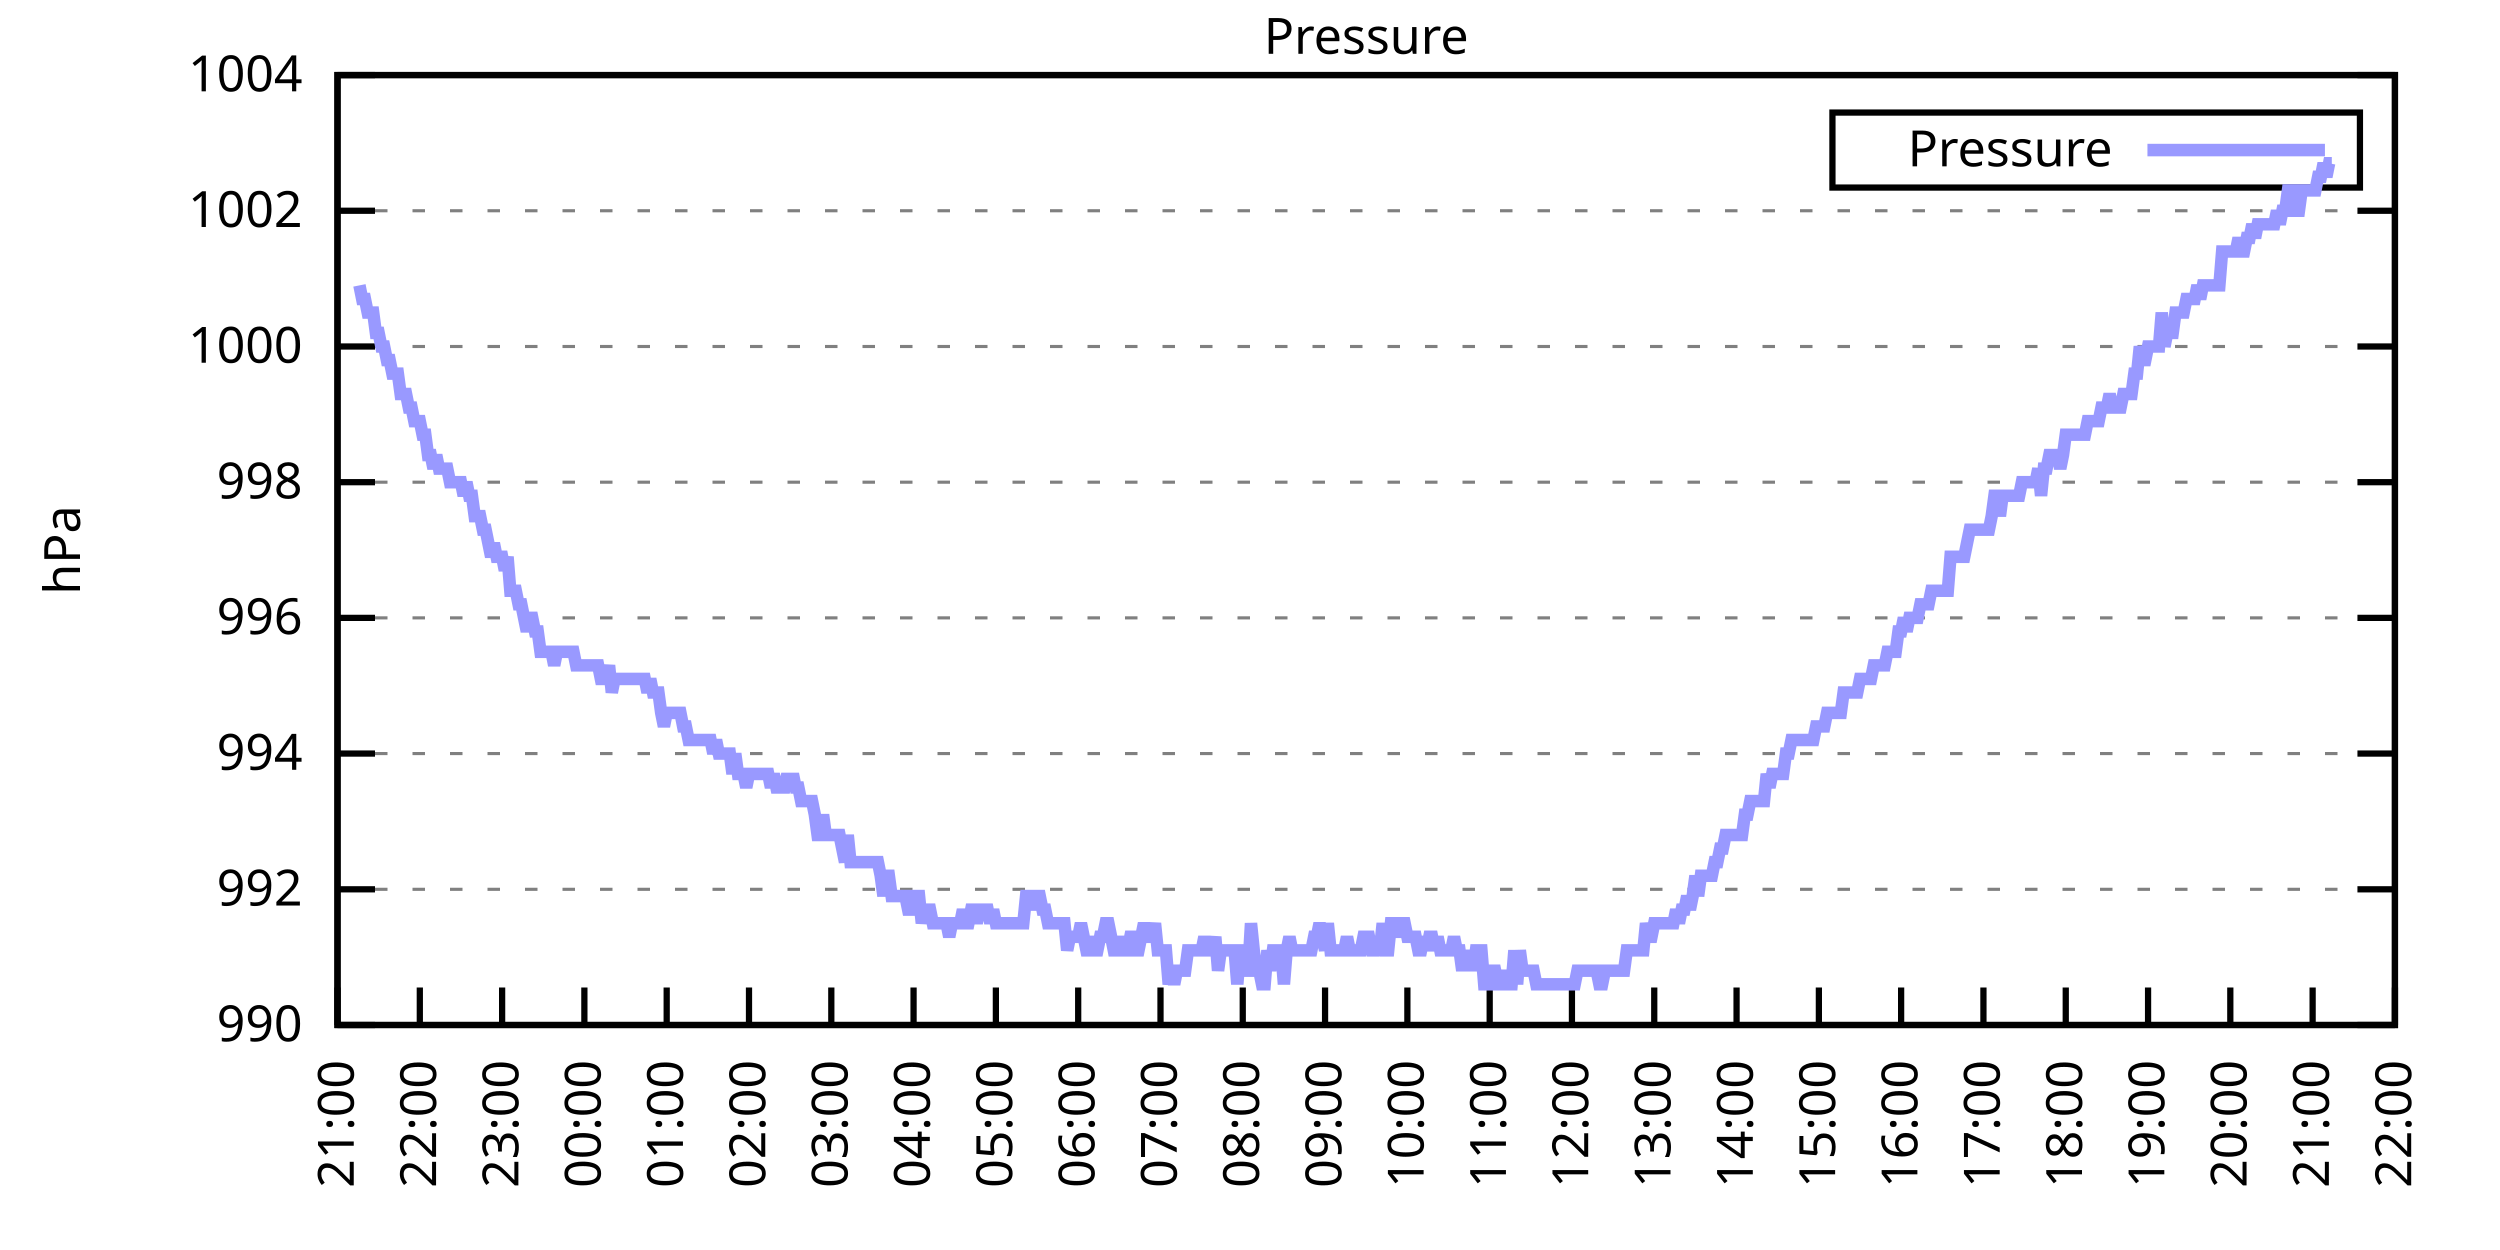
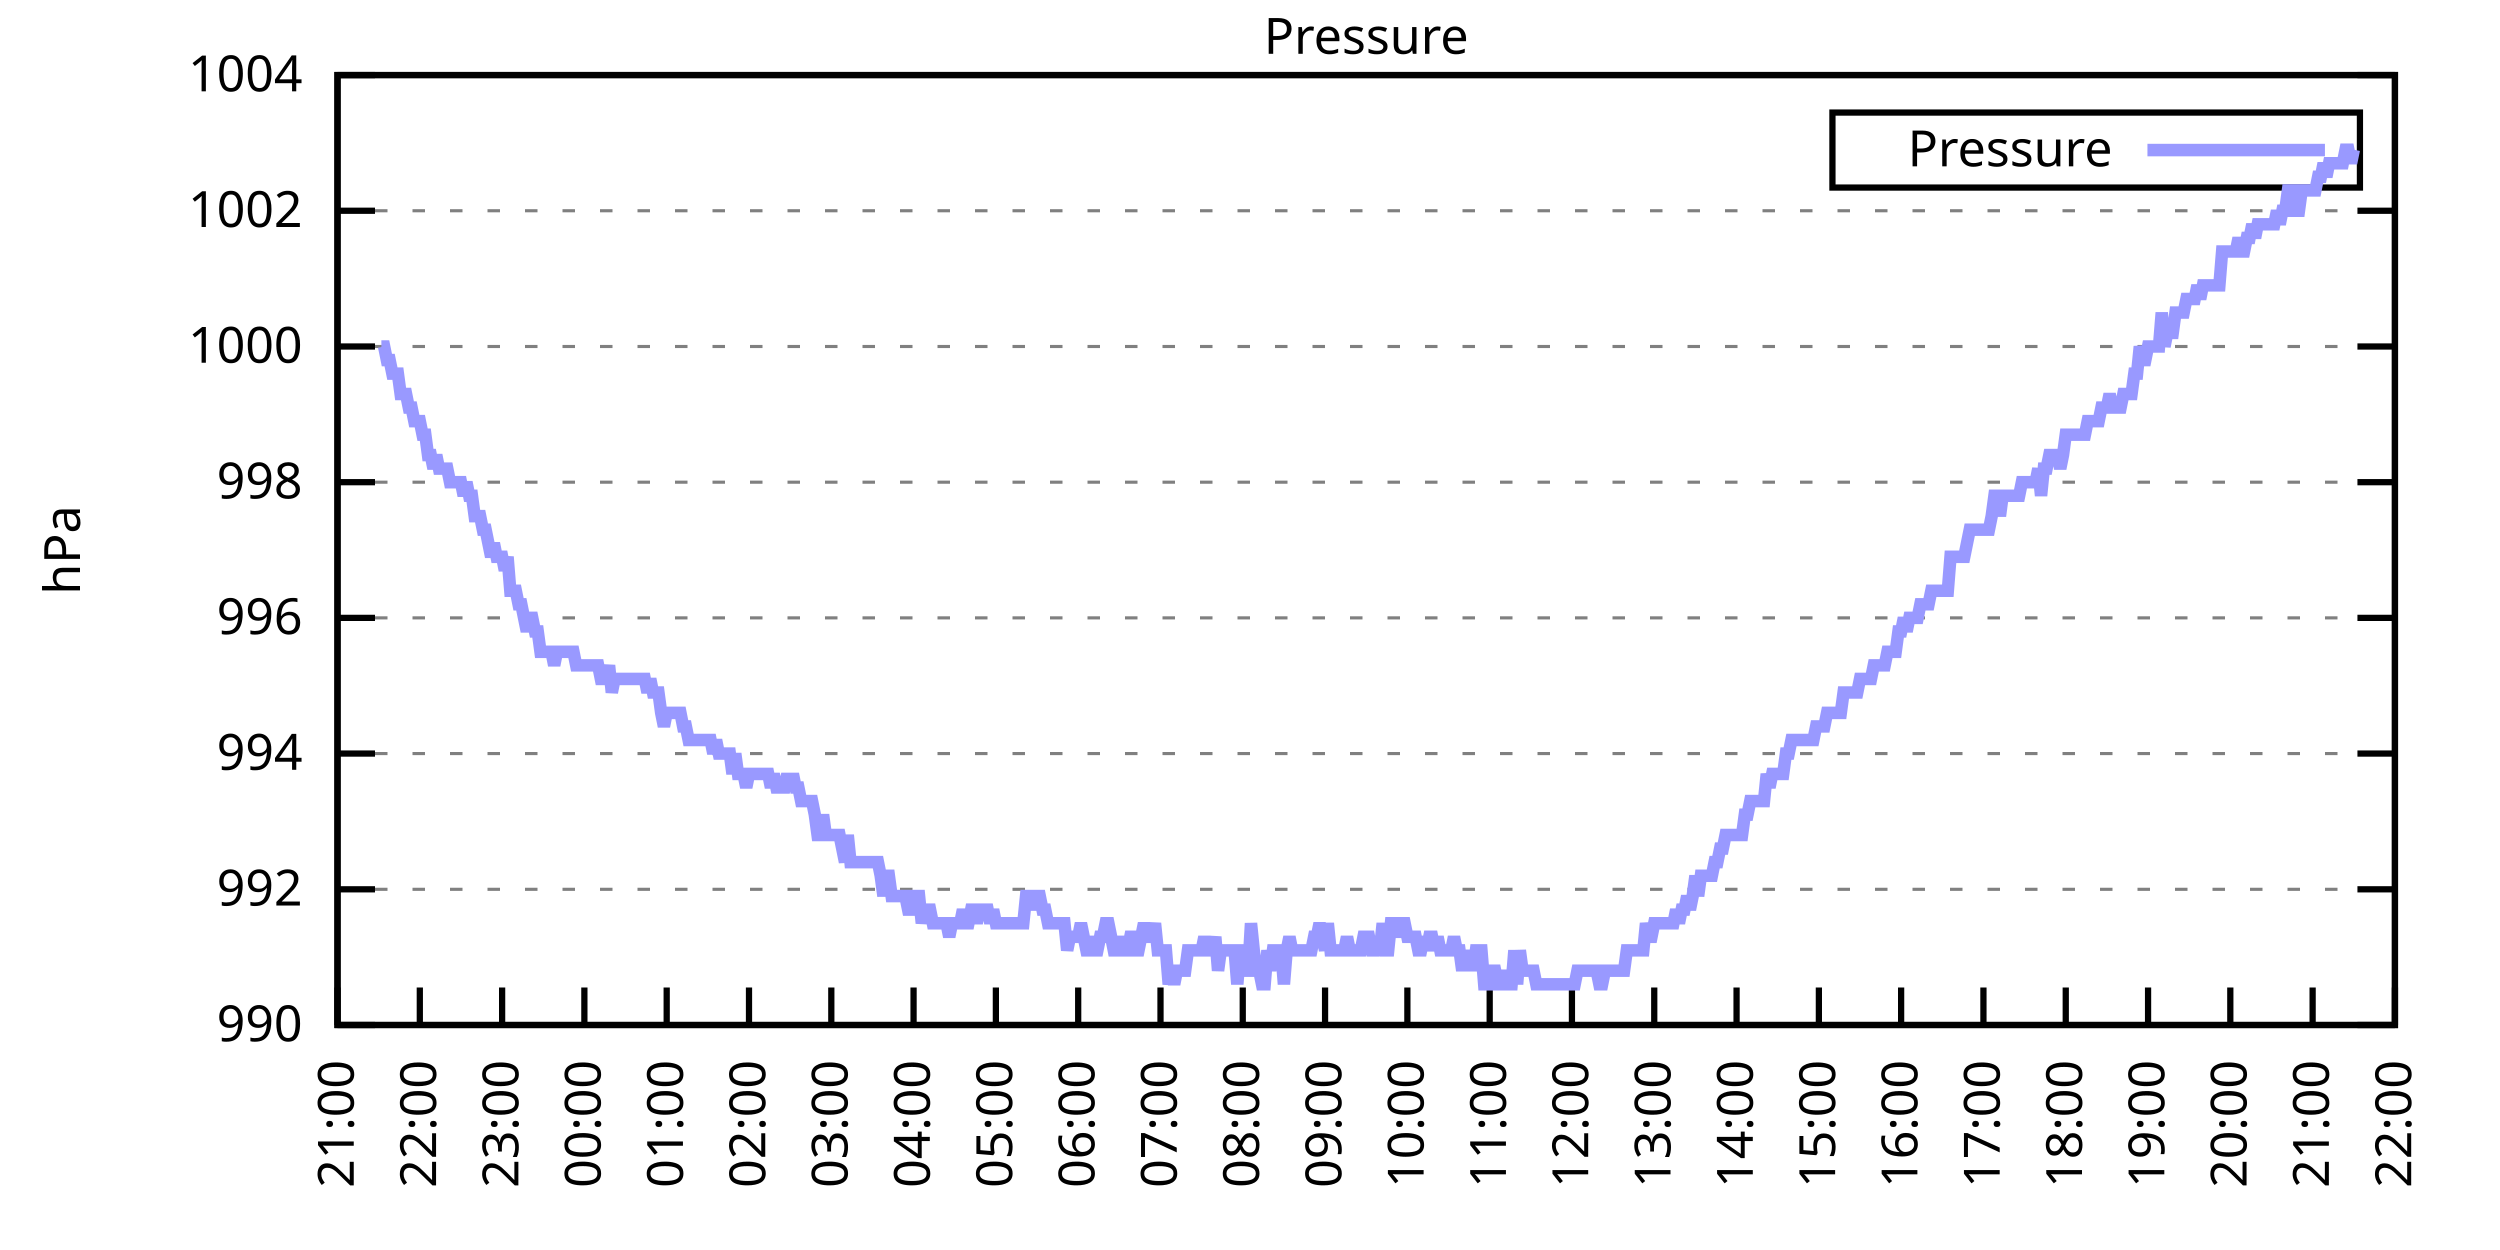
<svg xmlns="http://www.w3.org/2000/svg" xmlns:xlink="http://www.w3.org/1999/xlink" width="400" height="200" viewBox="0 0 400 200">
  <g id="gnuplot_canvas">
    <rect x="0" y="0" width="400" height="200" fill="none" />
    <defs>
      <circle id="gpDot" r="0.5" stroke-width="0.5" stroke="currentColor" />
      <path id="gpPt0" stroke-width="0.333" stroke="currentColor" d="M-1,0 h2 M0,-1 v2" />
      <path id="gpPt1" stroke-width="0.333" stroke="currentColor" d="M-1,-1 L1,1 M1,-1 L-1,1" />
      <path id="gpPt2" stroke-width="0.333" stroke="currentColor" d="M-1,0 L1,0 M0,-1 L0,1 M-1,-1 L1,1 M-1,1 L1,-1" />
      <rect id="gpPt3" stroke-width="0.333" stroke="currentColor" x="-1" y="-1" width="2" height="2" />
      <rect id="gpPt4" stroke-width="0.333" stroke="currentColor" fill="currentColor" x="-1" y="-1" width="2" height="2" />
      <circle id="gpPt5" stroke-width="0.333" stroke="currentColor" cx="0" cy="0" r="1" />
      <use xlink:href="#gpPt5" id="gpPt6" fill="currentColor" stroke="none" />
      <path id="gpPt7" stroke-width="0.333" stroke="currentColor" d="M0,-1.33 L-1.33,0.67 L1.33,0.67 z" />
      <use xlink:href="#gpPt7" id="gpPt8" fill="currentColor" stroke="none" />
      <use xlink:href="#gpPt7" id="gpPt9" stroke="currentColor" transform="rotate(180)" />
      <use xlink:href="#gpPt9" id="gpPt10" fill="currentColor" stroke="none" />
      <use xlink:href="#gpPt3" id="gpPt11" stroke="currentColor" transform="rotate(45)" />
      <use xlink:href="#gpPt11" id="gpPt12" fill="currentColor" stroke="none" />
      <path id="gpPt13" stroke-width="0.333" stroke="currentColor" d="M0,1.330 L1.265,0.411 L0.782,-1.067 L-0.782,-1.076 L-1.265,0.411 z" />
      <use xlink:href="#gpPt13" id="gpPt14" fill="currentColor" stroke="none" />
      <filter id="textbox" filterUnits="objectBoundingBox" x="0" y="0" height="1" width="1">
        <feFlood flood-color="white" flood-opacity="1" result="bgnd" />
        <feComposite in="SourceGraphic" in2="bgnd" operator="atop" />
      </filter>
      <filter id="greybox" filterUnits="objectBoundingBox" x="0" y="0" height="1" width="1">
        <feFlood flood-color="lightgrey" flood-opacity="1" result="grey" />
        <feComposite in="SourceGraphic" in2="grey" operator="atop" />
      </filter>
    </defs>
    <g fill="none" color="white" stroke="currentColor" stroke-width="1.00" stroke-linecap="butt" stroke-linejoin="miter">
</g>
    <g fill="none" color="black" stroke="currentColor" stroke-width="1.00" stroke-linecap="butt" stroke-linejoin="miter">
      <g stroke="none" shape-rendering="crispEdges">
        <polygon fill="rgb(255, 255, 255)" points="54.00,164.00 383.18,164.00 383.18,12.02 54.00,12.02 " />
      </g>
    </g>
    <g fill="none" color="black" stroke="currentColor" stroke-width="1.00" stroke-linecap="butt" stroke-linejoin="miter">
</g>
    <g fill="none" color="black" stroke="black" stroke-width="0.50" stroke-linecap="butt" stroke-linejoin="miter">
</g>
    <g fill="none" color="gray" stroke="currentColor" stroke-width="0.50" stroke-linecap="butt" stroke-linejoin="miter">
      <path stroke="gray" stroke-dasharray="2,4" class="gridline" d="M54.00,164.00 L383.19,164.00  " />
    </g>
    <g fill="none" color="gray" stroke="gray" stroke-width="1.00" stroke-linecap="butt" stroke-linejoin="miter">
</g>
    <g fill="none" color="black" stroke="currentColor" stroke-width="1.00" stroke-linecap="butt" stroke-linejoin="miter">
      <path stroke="black" d="M54.00,164.00 L60.00,164.00 M383.19,164.00 L377.19,164.00  " />
      <g transform="translate(48.40,166.60)" stroke="none" fill="black" font-family="Sans" font-size="8.00" text-anchor="end">
        <text>
          <tspan font-family="Sans"> 990</tspan>
        </text>
      </g>
    </g>
    <g fill="none" color="black" stroke="currentColor" stroke-width="1.00" stroke-linecap="butt" stroke-linejoin="miter">
</g>
    <g fill="none" color="black" stroke="black" stroke-width="0.50" stroke-linecap="butt" stroke-linejoin="miter">
</g>
    <g fill="none" color="gray" stroke="currentColor" stroke-width="0.50" stroke-linecap="butt" stroke-linejoin="miter">
      <path stroke="gray" stroke-dasharray="2,4" class="gridline" d="M54.00,142.29 L383.19,142.29  " />
    </g>
    <g fill="none" color="gray" stroke="gray" stroke-width="1.00" stroke-linecap="butt" stroke-linejoin="miter">
</g>
    <g fill="none" color="black" stroke="currentColor" stroke-width="1.00" stroke-linecap="butt" stroke-linejoin="miter">
      <path stroke="black" d="M54.00,142.29 L60.00,142.29 M383.19,142.29 L377.19,142.29  " />
      <g transform="translate(48.40,144.89)" stroke="none" fill="black" font-family="Sans" font-size="8.00" text-anchor="end">
        <text>
          <tspan font-family="Sans"> 992</tspan>
        </text>
      </g>
    </g>
    <g fill="none" color="black" stroke="currentColor" stroke-width="1.00" stroke-linecap="butt" stroke-linejoin="miter">
</g>
    <g fill="none" color="black" stroke="black" stroke-width="0.50" stroke-linecap="butt" stroke-linejoin="miter">
</g>
    <g fill="none" color="gray" stroke="currentColor" stroke-width="0.50" stroke-linecap="butt" stroke-linejoin="miter">
      <path stroke="gray" stroke-dasharray="2,4" class="gridline" d="M54.00,120.57 L383.19,120.57  " />
    </g>
    <g fill="none" color="gray" stroke="gray" stroke-width="1.00" stroke-linecap="butt" stroke-linejoin="miter">
</g>
    <g fill="none" color="black" stroke="currentColor" stroke-width="1.00" stroke-linecap="butt" stroke-linejoin="miter">
      <path stroke="black" d="M54.00,120.57 L60.00,120.57 M383.19,120.57 L377.19,120.57  " />
      <g transform="translate(48.40,123.17)" stroke="none" fill="black" font-family="Sans" font-size="8.00" text-anchor="end">
        <text>
          <tspan font-family="Sans"> 994</tspan>
        </text>
      </g>
    </g>
    <g fill="none" color="black" stroke="currentColor" stroke-width="1.00" stroke-linecap="butt" stroke-linejoin="miter">
</g>
    <g fill="none" color="black" stroke="black" stroke-width="0.50" stroke-linecap="butt" stroke-linejoin="miter">
</g>
    <g fill="none" color="gray" stroke="currentColor" stroke-width="0.50" stroke-linecap="butt" stroke-linejoin="miter">
      <path stroke="gray" stroke-dasharray="2,4" class="gridline" d="M54.00,98.86 L383.19,98.86  " />
    </g>
    <g fill="none" color="gray" stroke="gray" stroke-width="1.00" stroke-linecap="butt" stroke-linejoin="miter">
</g>
    <g fill="none" color="black" stroke="currentColor" stroke-width="1.00" stroke-linecap="butt" stroke-linejoin="miter">
      <path stroke="black" d="M54.00,98.86 L60.00,98.86 M383.19,98.86 L377.19,98.86  " />
      <g transform="translate(48.40,101.46)" stroke="none" fill="black" font-family="Sans" font-size="8.00" text-anchor="end">
        <text>
          <tspan font-family="Sans"> 996</tspan>
        </text>
      </g>
    </g>
    <g fill="none" color="black" stroke="currentColor" stroke-width="1.00" stroke-linecap="butt" stroke-linejoin="miter">
</g>
    <g fill="none" color="black" stroke="black" stroke-width="0.50" stroke-linecap="butt" stroke-linejoin="miter">
</g>
    <g fill="none" color="gray" stroke="currentColor" stroke-width="0.50" stroke-linecap="butt" stroke-linejoin="miter">
      <path stroke="gray" stroke-dasharray="2,4" class="gridline" d="M54.00,77.15 L383.19,77.15  " />
    </g>
    <g fill="none" color="gray" stroke="gray" stroke-width="1.00" stroke-linecap="butt" stroke-linejoin="miter">
</g>
    <g fill="none" color="black" stroke="currentColor" stroke-width="1.00" stroke-linecap="butt" stroke-linejoin="miter">
      <path stroke="black" d="M54.00,77.15 L60.00,77.15 M383.19,77.15 L377.19,77.15  " />
      <g transform="translate(48.40,79.75)" stroke="none" fill="black" font-family="Sans" font-size="8.00" text-anchor="end">
        <text>
          <tspan font-family="Sans"> 998</tspan>
        </text>
      </g>
    </g>
    <g fill="none" color="black" stroke="currentColor" stroke-width="1.00" stroke-linecap="butt" stroke-linejoin="miter">
</g>
    <g fill="none" color="black" stroke="black" stroke-width="0.50" stroke-linecap="butt" stroke-linejoin="miter">
</g>
    <g fill="none" color="gray" stroke="currentColor" stroke-width="0.50" stroke-linecap="butt" stroke-linejoin="miter">
      <path stroke="gray" stroke-dasharray="2,4" class="gridline" d="M54.00,55.44 L383.19,55.44  " />
    </g>
    <g fill="none" color="gray" stroke="gray" stroke-width="1.00" stroke-linecap="butt" stroke-linejoin="miter">
</g>
    <g fill="none" color="black" stroke="currentColor" stroke-width="1.00" stroke-linecap="butt" stroke-linejoin="miter">
      <path stroke="black" d="M54.00,55.44 L60.00,55.44 M383.19,55.44 L377.19,55.44  " />
      <g transform="translate(48.40,58.04)" stroke="none" fill="black" font-family="Sans" font-size="8.00" text-anchor="end">
        <text>
          <tspan font-family="Sans"> 1000</tspan>
        </text>
      </g>
    </g>
    <g fill="none" color="black" stroke="currentColor" stroke-width="1.00" stroke-linecap="butt" stroke-linejoin="miter">
</g>
    <g fill="none" color="black" stroke="black" stroke-width="0.50" stroke-linecap="butt" stroke-linejoin="miter">
</g>
    <g fill="none" color="gray" stroke="currentColor" stroke-width="0.50" stroke-linecap="butt" stroke-linejoin="miter">
      <path stroke="gray" stroke-dasharray="2,4" class="gridline" d="M54.00,33.72 L383.19,33.72  " />
    </g>
    <g fill="none" color="gray" stroke="gray" stroke-width="1.00" stroke-linecap="butt" stroke-linejoin="miter">
</g>
    <g fill="none" color="black" stroke="currentColor" stroke-width="1.00" stroke-linecap="butt" stroke-linejoin="miter">
      <path stroke="black" d="M54.00,33.72 L60.00,33.72 M383.19,33.72 L377.19,33.72  " />
      <g transform="translate(48.40,36.32)" stroke="none" fill="black" font-family="Sans" font-size="8.00" text-anchor="end">
        <text>
          <tspan font-family="Sans"> 1002</tspan>
        </text>
      </g>
    </g>
    <g fill="none" color="black" stroke="currentColor" stroke-width="1.00" stroke-linecap="butt" stroke-linejoin="miter">
</g>
    <g fill="none" color="black" stroke="black" stroke-width="0.50" stroke-linecap="butt" stroke-linejoin="miter">
</g>
    <g fill="none" color="gray" stroke="currentColor" stroke-width="0.50" stroke-linecap="butt" stroke-linejoin="miter">
      <path stroke="gray" stroke-dasharray="2,4" class="gridline" d="M54.00,12.01 L383.19,12.01  " />
    </g>
    <g fill="none" color="gray" stroke="gray" stroke-width="1.00" stroke-linecap="butt" stroke-linejoin="miter">
</g>
    <g fill="none" color="black" stroke="currentColor" stroke-width="1.00" stroke-linecap="butt" stroke-linejoin="miter">
      <path stroke="black" d="M54.00,12.01 L60.00,12.01 M383.19,12.01 L377.19,12.01  " />
      <g transform="translate(48.40,14.61)" stroke="none" fill="black" font-family="Sans" font-size="8.00" text-anchor="end">
        <text>
          <tspan font-family="Sans"> 1004</tspan>
        </text>
      </g>
    </g>
    <g fill="none" color="black" stroke="currentColor" stroke-width="1.00" stroke-linecap="butt" stroke-linejoin="miter">
      <path stroke="black" d="M54.00,164.00 L54.00,158.00  " />
      <g transform="translate(56.60,169.60) rotate(270.00)" stroke="none" fill="black" font-family="Sans" font-size="8.00" text-anchor="end">
        <text>
          <tspan font-family="Sans">21:00</tspan>
        </text>
      </g>
    </g>
    <g fill="none" color="black" stroke="currentColor" stroke-width="1.00" stroke-linecap="butt" stroke-linejoin="miter">
      <path stroke="black" d="M67.17,164.00 L67.17,158.00  " />
      <g transform="translate(69.77,169.60) rotate(270.00)" stroke="none" fill="black" font-family="Sans" font-size="8.00" text-anchor="end">
        <text>
          <tspan font-family="Sans">22:00</tspan>
        </text>
      </g>
    </g>
    <g fill="none" color="black" stroke="currentColor" stroke-width="1.00" stroke-linecap="butt" stroke-linejoin="miter">
      <path stroke="black" d="M80.34,164.00 L80.34,158.00  " />
      <g transform="translate(82.94,169.60) rotate(270.00)" stroke="none" fill="black" font-family="Sans" font-size="8.00" text-anchor="end">
        <text>
          <tspan font-family="Sans">23:00</tspan>
        </text>
      </g>
    </g>
    <g fill="none" color="black" stroke="currentColor" stroke-width="1.00" stroke-linecap="butt" stroke-linejoin="miter">
      <path stroke="black" d="M93.50,164.00 L93.50,158.00  " />
      <g transform="translate(96.10,169.60) rotate(270.00)" stroke="none" fill="black" font-family="Sans" font-size="8.00" text-anchor="end">
        <text>
          <tspan font-family="Sans">00:00</tspan>
        </text>
      </g>
    </g>
    <g fill="none" color="black" stroke="currentColor" stroke-width="1.00" stroke-linecap="butt" stroke-linejoin="miter">
      <path stroke="black" d="M106.67,164.00 L106.67,158.00  " />
      <g transform="translate(109.27,169.60) rotate(270.00)" stroke="none" fill="black" font-family="Sans" font-size="8.00" text-anchor="end">
        <text>
          <tspan font-family="Sans">01:00</tspan>
        </text>
      </g>
    </g>
    <g fill="none" color="black" stroke="currentColor" stroke-width="1.00" stroke-linecap="butt" stroke-linejoin="miter">
      <path stroke="black" d="M119.84,164.00 L119.84,158.00  " />
      <g transform="translate(122.44,169.60) rotate(270.00)" stroke="none" fill="black" font-family="Sans" font-size="8.00" text-anchor="end">
        <text>
          <tspan font-family="Sans">02:00</tspan>
        </text>
      </g>
    </g>
    <g fill="none" color="black" stroke="currentColor" stroke-width="1.00" stroke-linecap="butt" stroke-linejoin="miter">
      <path stroke="black" d="M133.01,164.00 L133.01,158.00  " />
      <g transform="translate(135.61,169.60) rotate(270.00)" stroke="none" fill="black" font-family="Sans" font-size="8.00" text-anchor="end">
        <text>
          <tspan font-family="Sans">03:00</tspan>
        </text>
      </g>
    </g>
    <g fill="none" color="black" stroke="currentColor" stroke-width="1.00" stroke-linecap="butt" stroke-linejoin="miter">
      <path stroke="black" d="M146.17,164.00 L146.17,158.00  " />
      <g transform="translate(148.77,169.60) rotate(270.00)" stroke="none" fill="black" font-family="Sans" font-size="8.00" text-anchor="end">
        <text>
          <tspan font-family="Sans">04:00</tspan>
        </text>
      </g>
    </g>
    <g fill="none" color="black" stroke="currentColor" stroke-width="1.00" stroke-linecap="butt" stroke-linejoin="miter">
      <path stroke="black" d="M159.34,164.00 L159.34,158.00  " />
      <g transform="translate(161.94,169.60) rotate(270.00)" stroke="none" fill="black" font-family="Sans" font-size="8.00" text-anchor="end">
        <text>
          <tspan font-family="Sans">05:00</tspan>
        </text>
      </g>
    </g>
    <g fill="none" color="black" stroke="currentColor" stroke-width="1.00" stroke-linecap="butt" stroke-linejoin="miter">
      <path stroke="black" d="M172.51,164.00 L172.51,158.00  " />
      <g transform="translate(175.11,169.60) rotate(270.00)" stroke="none" fill="black" font-family="Sans" font-size="8.00" text-anchor="end">
        <text>
          <tspan font-family="Sans">06:00</tspan>
        </text>
      </g>
    </g>
    <g fill="none" color="black" stroke="currentColor" stroke-width="1.00" stroke-linecap="butt" stroke-linejoin="miter">
      <path stroke="black" d="M185.68,164.00 L185.68,158.00  " />
      <g transform="translate(188.28,169.60) rotate(270.00)" stroke="none" fill="black" font-family="Sans" font-size="8.00" text-anchor="end">
        <text>
          <tspan font-family="Sans">07:00</tspan>
        </text>
      </g>
    </g>
    <g fill="none" color="black" stroke="currentColor" stroke-width="1.00" stroke-linecap="butt" stroke-linejoin="miter">
      <path stroke="black" d="M198.84,164.00 L198.84,158.00  " />
      <g transform="translate(201.44,169.60) rotate(270.00)" stroke="none" fill="black" font-family="Sans" font-size="8.00" text-anchor="end">
        <text>
          <tspan font-family="Sans">08:00</tspan>
        </text>
      </g>
    </g>
    <g fill="none" color="black" stroke="currentColor" stroke-width="1.00" stroke-linecap="butt" stroke-linejoin="miter">
      <path stroke="black" d="M212.01,164.00 L212.01,158.00  " />
      <g transform="translate(214.61,169.60) rotate(270.00)" stroke="none" fill="black" font-family="Sans" font-size="8.00" text-anchor="end">
        <text>
          <tspan font-family="Sans">09:00</tspan>
        </text>
      </g>
    </g>
    <g fill="none" color="black" stroke="currentColor" stroke-width="1.00" stroke-linecap="butt" stroke-linejoin="miter">
      <path stroke="black" d="M225.18,164.00 L225.18,158.00  " />
      <g transform="translate(227.78,169.60) rotate(270.00)" stroke="none" fill="black" font-family="Sans" font-size="8.00" text-anchor="end">
        <text>
          <tspan font-family="Sans">10:00</tspan>
        </text>
      </g>
    </g>
    <g fill="none" color="black" stroke="currentColor" stroke-width="1.00" stroke-linecap="butt" stroke-linejoin="miter">
      <path stroke="black" d="M238.35,164.00 L238.35,158.00  " />
      <g transform="translate(240.95,169.60) rotate(270.00)" stroke="none" fill="black" font-family="Sans" font-size="8.00" text-anchor="end">
        <text>
          <tspan font-family="Sans">11:00</tspan>
        </text>
      </g>
    </g>
    <g fill="none" color="black" stroke="currentColor" stroke-width="1.00" stroke-linecap="butt" stroke-linejoin="miter">
      <path stroke="black" d="M251.51,164.00 L251.51,158.00  " />
      <g transform="translate(254.11,169.60) rotate(270.00)" stroke="none" fill="black" font-family="Sans" font-size="8.00" text-anchor="end">
        <text>
          <tspan font-family="Sans">12:00</tspan>
        </text>
      </g>
    </g>
    <g fill="none" color="black" stroke="currentColor" stroke-width="1.00" stroke-linecap="butt" stroke-linejoin="miter">
      <path stroke="black" d="M264.68,164.00 L264.68,158.00  " />
      <g transform="translate(267.28,169.60) rotate(270.00)" stroke="none" fill="black" font-family="Sans" font-size="8.00" text-anchor="end">
        <text>
          <tspan font-family="Sans">13:00</tspan>
        </text>
      </g>
    </g>
    <g fill="none" color="black" stroke="currentColor" stroke-width="1.00" stroke-linecap="butt" stroke-linejoin="miter">
      <path stroke="black" d="M277.85,164.00 L277.85,158.00  " />
      <g transform="translate(280.45,169.60) rotate(270.00)" stroke="none" fill="black" font-family="Sans" font-size="8.00" text-anchor="end">
        <text>
          <tspan font-family="Sans">14:00</tspan>
        </text>
      </g>
    </g>
    <g fill="none" color="black" stroke="currentColor" stroke-width="1.00" stroke-linecap="butt" stroke-linejoin="miter">
      <path stroke="black" d="M291.02,164.00 L291.02,158.00  " />
      <g transform="translate(293.62,169.60) rotate(270.00)" stroke="none" fill="black" font-family="Sans" font-size="8.00" text-anchor="end">
        <text>
          <tspan font-family="Sans">15:00</tspan>
        </text>
      </g>
    </g>
    <g fill="none" color="black" stroke="currentColor" stroke-width="1.00" stroke-linecap="butt" stroke-linejoin="miter">
      <path stroke="black" d="M304.18,164.00 L304.18,158.00  " />
      <g transform="translate(306.78,169.60) rotate(270.00)" stroke="none" fill="black" font-family="Sans" font-size="8.00" text-anchor="end">
        <text>
          <tspan font-family="Sans">16:00</tspan>
        </text>
      </g>
    </g>
    <g fill="none" color="black" stroke="currentColor" stroke-width="1.00" stroke-linecap="butt" stroke-linejoin="miter">
      <path stroke="black" d="M317.35,164.00 L317.35,158.00  " />
      <g transform="translate(319.95,169.60) rotate(270.00)" stroke="none" fill="black" font-family="Sans" font-size="8.00" text-anchor="end">
        <text>
          <tspan font-family="Sans">17:00</tspan>
        </text>
      </g>
    </g>
    <g fill="none" color="black" stroke="currentColor" stroke-width="1.00" stroke-linecap="butt" stroke-linejoin="miter">
      <path stroke="black" d="M330.52,164.00 L330.52,158.00  " />
      <g transform="translate(333.12,169.60) rotate(270.00)" stroke="none" fill="black" font-family="Sans" font-size="8.00" text-anchor="end">
        <text>
          <tspan font-family="Sans">18:00</tspan>
        </text>
      </g>
    </g>
    <g fill="none" color="black" stroke="currentColor" stroke-width="1.00" stroke-linecap="butt" stroke-linejoin="miter">
      <path stroke="black" d="M343.69,164.00 L343.69,158.00  " />
      <g transform="translate(346.29,169.60) rotate(270.00)" stroke="none" fill="black" font-family="Sans" font-size="8.00" text-anchor="end">
        <text>
          <tspan font-family="Sans">19:00</tspan>
        </text>
      </g>
    </g>
    <g fill="none" color="black" stroke="currentColor" stroke-width="1.00" stroke-linecap="butt" stroke-linejoin="miter">
      <path stroke="black" d="M356.85,164.00 L356.85,158.00  " />
      <g transform="translate(359.45,169.60) rotate(270.00)" stroke="none" fill="black" font-family="Sans" font-size="8.00" text-anchor="end">
        <text>
          <tspan font-family="Sans">20:00</tspan>
        </text>
      </g>
    </g>
    <g fill="none" color="black" stroke="currentColor" stroke-width="1.00" stroke-linecap="butt" stroke-linejoin="miter">
      <path stroke="black" d="M370.02,164.00 L370.02,158.00  " />
      <g transform="translate(372.62,169.60) rotate(270.00)" stroke="none" fill="black" font-family="Sans" font-size="8.00" text-anchor="end">
        <text>
          <tspan font-family="Sans">21:00</tspan>
        </text>
      </g>
    </g>
    <g fill="none" color="black" stroke="currentColor" stroke-width="1.00" stroke-linecap="butt" stroke-linejoin="miter">
      <path stroke="black" d="M383.19,164.00 L383.19,158.00  " />
      <g transform="translate(385.79,169.60) rotate(270.00)" stroke="none" fill="black" font-family="Sans" font-size="8.00" text-anchor="end">
        <text>
          <tspan font-family="Sans">22:00</tspan>
        </text>
      </g>
    </g>
    <g fill="none" color="black" stroke="currentColor" stroke-width="1.00" stroke-linecap="butt" stroke-linejoin="miter">
</g>
    <g fill="none" color="black" stroke="currentColor" stroke-width="1.00" stroke-linecap="butt" stroke-linejoin="miter">
      <path stroke="black" d="M54.00,12.01 L54.00,164.00 L383.19,164.00 L383.19,12.01 L54.00,12.01 Z  " />
    </g>
    <g fill="none" color="black" stroke="currentColor" stroke-width="1.00" stroke-linecap="butt" stroke-linejoin="miter">
</g>
    <g fill="none" color="black" stroke="currentColor" stroke-width="1.00" stroke-linecap="butt" stroke-linejoin="miter">
      <path stroke="black" d="M293.19,30.01 L293.19,18.01 L377.59,18.01 L377.59,30.01 L293.19,30.01 Z  " />
    </g>
    <g id="Pressure_plot_1">
      <g fill="none" color="white" stroke="black" stroke-width="2.00" stroke-linecap="butt" stroke-linejoin="miter">
</g>
      <g fill="none" color="black" stroke="currentColor" stroke-width="2.00" stroke-linecap="butt" stroke-linejoin="miter">
        <g transform="translate(337.99,26.61)" stroke="none" fill="black" font-family="Sans" font-size="8.00" text-anchor="end">
          <text>
            <tspan font-family="Sans">Pressure</tspan>
          </text>
        </g>
      </g>
      <g fill="none" color="black" stroke="currentColor" stroke-width="2.00" stroke-linecap="butt" stroke-linejoin="miter">
-         <path stroke="rgb(153, 153, 255)" d="M343.59,24.01 L371.99,24.01 M57.51,45.66 L57.95,47.84 L58.39,47.84 L58.83,50.01 L59.27,50.01 L59.71,50.01   L60.14,53.26 L60.58,53.26 L61.02,55.44 L61.46,55.44 L61.90,57.61 L62.34,57.61 L62.78,59.78 L63.22,59.78   L63.66,59.78 L64.10,63.04 L64.53,63.04 L64.97,63.04 L65.41,65.21 L65.85,65.21 L66.29,67.38 L66.73,67.38   L67.17,67.38 L67.61,69.55 L68.05,69.55 L68.48,72.81 L68.92,72.81 L69.36,74.98 L69.80,72.81 L70.24,74.98   L70.68,74.98 L71.12,74.98 L71.56,74.98 L72.00,77.15 L72.43,77.15 L72.87,77.15 L73.31,77.15 L73.75,77.15   L74.19,79.32 L74.63,77.15 L75.07,79.32 L75.51,79.32 L75.95,82.58 L76.38,82.58 L76.82,82.58 L77.26,84.75   L77.70,84.75 L78.14,86.92 L78.58,89.09 L79.02,86.92 L79.46,89.09 L79.90,89.09 L80.34,89.09 L80.77,91.26   L81.21,89.09 L81.65,94.52 L82.09,94.52 L82.53,94.52 L82.97,96.69 L83.41,96.69 L83.85,98.86 L84.29,101.03   L84.72,98.86 L85.16,98.86 L85.60,101.03 L86.04,101.03 L86.48,104.29 L86.92,104.29 L87.36,104.29 L87.80,104.29   L88.24,104.29 L88.67,106.46 L89.11,104.29 L89.55,104.29 L89.99,104.29 L90.43,104.29 L90.87,104.29 L91.31,104.29   L91.75,104.29 L92.19,106.46 L92.62,106.46 L93.06,106.46 L93.50,106.46 L93.94,106.46 L94.38,106.46 L94.82,106.46   L95.26,106.46 L95.70,106.46 L96.14,108.63 L96.58,108.63 L97.01,108.63 L97.45,106.46 L97.89,110.80 L98.33,108.63   L98.77,108.63 L99.21,108.63 L99.65,108.63 L100.09,108.63 L100.53,108.63 L100.96,108.63 L101.40,108.63 L101.84,108.63   L102.28,108.63 L102.72,108.63 L103.16,108.63 L103.60,110.80 L104.04,108.63 L104.48,110.80 L104.91,110.80 L105.35,110.80   L105.79,114.06 L106.23,116.23 L106.67,114.06 L107.11,114.06 L107.55,114.06 L107.99,114.06 L108.43,114.06 L108.87,114.06   L109.30,116.23 L109.74,116.23 L110.18,118.40 L110.62,118.40 L111.06,118.40 L111.50,118.40 L111.94,118.40 L112.38,118.40   L112.82,118.40 L113.25,118.40 L113.69,118.40 L114.13,120.57 L114.57,118.40 L115.01,120.57 L115.45,120.57 L115.89,120.57   L116.33,120.57 L116.77,120.57 L117.20,123.83 L117.64,120.57 L118.08,123.83 L118.52,123.83 L118.96,123.83 L119.40,126.00   L119.84,123.83 L120.28,123.83 L120.72,123.83 L121.15,123.83 L121.59,123.83 L122.03,123.83 L122.47,123.83 L122.91,123.83   L123.35,126.00 L123.79,123.83 L124.23,126.00 L124.67,126.00 L125.11,126.00 L125.54,126.00 L125.98,123.83 L126.42,126.00   L126.86,123.83 L127.30,126.00 L127.74,126.00 L128.18,128.17 L128.62,128.17 L129.06,128.17 L129.49,128.17 L129.93,128.17   L130.37,130.35 L130.81,133.60 L131.25,133.60 L131.69,130.35 L132.13,133.60 L132.57,133.60 L133.01,133.60 L133.44,133.60   L133.88,133.60 L134.32,133.60 L134.76,135.77 L135.20,137.94 L135.64,133.60 L136.08,137.94 L136.52,137.94 L136.96,137.94   L137.39,137.94 L137.83,137.94 L138.27,137.94 L138.71,137.94 L139.15,137.94 L139.59,137.94 L140.03,137.94 L140.47,137.94   L140.91,140.12 L141.35,143.37 L141.78,140.12 L142.22,140.12 L142.66,143.37 L143.10,143.37 L143.54,143.37 L143.98,143.37   L144.42,143.37 L144.86,143.37 L145.30,145.54 L145.73,145.54 L146.17,143.37 L146.61,143.37 L147.05,143.37 L147.49,147.72   L147.93,145.54 L148.37,145.54 L148.81,145.54 L149.25,147.72 L149.68,147.72 L150.12,147.72 L150.56,147.72 L151.00,147.72   L151.44,147.72 L151.88,149.89 L152.32,147.72 L152.76,147.72 L153.20,147.72 L153.63,147.72 L154.07,145.54 L154.51,147.72   L154.95,147.72 L155.39,145.54 L155.83,145.54 L156.27,147.72 L156.71,145.54 L157.15,145.54 L157.59,145.54 L158.02,145.54   L158.46,147.72 L158.90,145.54 L159.34,147.72 L159.78,147.72 L160.22,147.72 L160.66,147.72 L161.10,147.72 L161.54,147.72   L161.97,147.72 L162.41,147.72 L162.85,147.72 L163.29,147.72 L163.73,147.72 L164.17,143.37 L164.61,143.37 L165.05,145.54   L165.49,143.37 L165.92,143.37 L166.36,143.37 L166.80,145.54 L167.24,145.54 L167.68,147.72 L168.12,147.72 L168.56,147.72   L169.00,147.72 L169.44,147.72 L169.87,147.72 L170.31,147.72 L170.75,152.06 L171.19,149.89 L171.63,149.89 L172.07,149.89   L172.51,149.89 L172.95,147.72 L173.39,149.89 L173.83,152.06 L174.26,152.06 L174.70,149.89 L175.14,152.06 L175.58,152.06   L176.02,149.89 L176.46,149.89 L176.90,147.72 L177.34,147.72 L177.78,149.89 L178.21,152.06 L178.65,152.06 L179.09,149.89   L179.53,152.06 L179.97,152.06 L180.41,152.06 L180.85,149.89 L181.29,149.89 L181.73,152.06 L182.16,152.06 L182.60,149.89   L183.04,147.72 L183.48,149.89 L183.92,149.89 L184.36,149.89 L184.80,147.72 L185.24,152.06 L185.68,152.06 L186.11,152.06   L186.55,152.06 L186.99,157.49 L187.43,155.31 L187.87,157.49 L188.31,155.31 L188.75,155.31 L189.19,155.31 L189.63,155.31   L190.07,152.06 L190.50,152.06 L190.94,152.06 L191.38,152.06 L191.82,152.06 L192.26,152.06 L192.70,149.89 L193.14,152.06   L193.58,152.06 L194.02,152.06 L194.45,149.89 L194.89,155.31 L195.33,152.06 L195.77,152.06 L196.21,152.06 L196.65,152.06   L197.09,152.06 L197.53,152.06 L197.97,157.49 L198.40,152.06 L198.84,152.06 L199.28,155.31 L199.72,155.31 L200.16,147.72   L200.60,152.06 L201.04,155.31 L201.48,155.31 L201.92,157.49 L202.35,157.49 L202.79,152.06 L203.23,155.31 L203.67,152.06   L204.11,152.06 L204.55,152.06 L204.99,152.06 L205.43,157.49 L205.87,152.06 L206.31,149.89 L206.74,152.06 L207.18,152.06   L207.62,152.06 L208.06,152.06 L208.50,152.06 L208.94,152.06 L209.38,152.06 L209.82,152.06 L210.26,149.89 L210.69,149.89   L211.13,147.72 L211.57,149.89 L212.01,152.06 L212.45,147.72 L212.89,152.06 L213.33,152.06 L213.77,152.06 L214.21,152.06   L214.64,152.06 L215.08,152.06 L215.52,149.89 L215.96,152.06 L216.40,152.06 L216.84,152.06 L217.28,152.06 L217.72,152.06   L218.16,149.89 L218.60,149.89 L219.03,149.89 L219.47,152.06 L219.91,152.06 L220.35,149.89 L220.79,152.06 L221.23,147.72   L221.67,152.06 L222.11,152.06 L222.55,147.72 L222.98,147.72 L223.42,149.89 L223.86,147.72 L224.30,147.72 L224.74,147.72   L225.18,149.89 L225.62,149.89 L226.06,149.89 L226.50,149.89 L226.93,152.06 L227.37,152.06 L227.81,149.89 L228.25,152.06   L228.69,149.89 L229.13,149.89 L229.57,152.06 L230.01,149.89 L230.45,152.06 L230.88,152.06 L231.32,152.06 L231.76,152.06   L232.20,152.06 L232.64,149.89 L233.08,152.06 L233.52,152.06 L233.96,155.31 L234.40,152.06 L234.84,155.31 L235.27,152.06   L235.71,155.31 L236.15,152.06 L236.59,152.06 L237.03,152.06 L237.47,157.49 L237.91,157.49 L238.35,157.49 L238.79,155.31   L239.22,155.31 L239.66,157.49 L240.10,157.49 L240.54,155.31 L240.98,157.49 L241.42,157.49 L241.86,157.49 L242.30,152.06   L242.74,157.49 L243.17,152.06 L243.61,155.31 L244.05,155.31 L244.49,155.31 L244.93,155.31 L245.37,155.31 L245.81,157.49   L246.25,157.49 L246.69,157.49 L247.12,157.49 L247.56,157.49 L248.00,157.49 L248.44,157.49 L248.88,157.49 L249.32,157.49   L249.76,157.49 L250.20,157.49 L250.64,157.49 L251.08,157.49 L251.51,157.49 L251.95,157.49 L252.39,155.31 L252.83,155.31   L253.27,155.31 L253.71,155.31 L254.15,155.31 L254.59,155.31 L255.03,155.31 L255.46,155.31 L255.90,157.49 L256.34,157.49   L256.78,155.31 L257.22,155.31 L257.66,155.31 L258.10,155.31 L258.54,155.31 L258.98,155.31 L259.41,155.31 L259.85,155.31   L260.29,152.06 L260.73,152.06 L261.17,152.06 L261.61,152.06 L262.05,152.06 L262.49,152.06 L262.93,152.06 L263.36,147.72   L263.80,149.89 L264.24,149.89 L264.68,147.72 L265.12,147.72 L265.56,147.72 L266.00,147.72 L266.44,147.72 L266.88,147.72   L267.32,147.72 L267.75,147.72 L268.19,145.54 L268.63,147.72 L269.07,145.54 L269.51,145.54 L269.95,143.37 L270.39,145.54   L270.83,143.37 L271.27,140.12 L271.70,143.37 L272.14,140.12 L272.58,140.12 L273.02,140.12 L273.46,140.12 L273.90,140.12   L274.34,137.94 L274.78,137.94 L275.22,135.77 L275.65,135.77 L276.09,133.60 L276.53,133.60 L276.97,133.60 L277.41,133.60   L277.85,133.60 L278.29,133.60 L278.73,133.60 L279.17,130.35 L279.60,130.35 L280.04,128.17 L280.48,128.17 L280.92,128.17   L281.36,128.17 L281.80,128.17 L282.24,128.17 L282.68,123.83 L283.12,126.00 L283.56,123.83 L283.99,123.83 L284.43,123.83   L284.87,123.83 L285.31,123.83 L285.75,120.57 L286.19,120.57 L286.63,118.40 L287.07,118.40 L287.51,118.40 L287.94,118.40   L288.38,118.40 L288.82,118.40 L289.26,118.40 L289.70,118.40 L290.14,118.40 L290.58,116.23 L291.02,116.23 L291.46,116.23   L291.89,116.23 L292.33,114.06 L292.77,114.06 L293.21,114.06 L293.65,114.06 L294.09,114.06 L294.53,114.06 L294.97,110.80   L295.41,110.80 L295.84,110.80 L296.28,110.80 L296.72,110.80 L297.16,110.80 L297.60,108.63 L298.04,108.63 L298.48,108.63   L298.92,108.63 L299.36,108.63 L299.80,106.46 L300.23,106.46 L300.67,106.46 L301.11,106.46 L301.55,106.46 L301.99,104.29   L302.43,104.29 L302.87,104.29 L303.31,104.29 L303.75,101.03 L304.18,101.03 L304.62,98.86 L305.06,101.03 L305.50,98.86   L305.94,98.86 L306.38,98.86 L306.82,98.86 L307.26,96.69 L307.70,96.69 L308.13,96.69 L308.57,96.69 L309.01,94.52   L309.45,94.52 L309.89,94.52 L310.33,94.52 L310.77,94.52 L311.21,94.52 L311.65,94.52 L312.08,89.09 L312.52,89.09   L312.96,89.09 L313.40,89.09 L313.84,89.09 L314.28,89.09 L314.72,86.92 L315.16,84.75 L315.60,84.75 L316.04,84.75   L316.47,84.75 L316.91,84.75 L317.35,84.75 L317.79,84.75 L318.23,84.75 L318.67,82.58 L319.11,79.32 L319.55,79.32   L319.99,82.58 L320.42,79.32 L320.86,79.32 L321.30,79.32 L321.74,79.32 L322.18,79.32 L322.62,79.32 L323.06,79.32   L323.50,77.15 L323.94,77.15 L324.37,77.15 L324.81,77.15 L325.25,77.15 L325.69,77.15 L326.13,74.98 L326.57,79.32   L327.01,74.98 L327.45,74.98 L327.89,72.81 L328.33,72.81 L328.76,72.81 L329.20,72.81 L329.64,74.98 L330.08,72.81   L330.52,69.55 L330.96,69.55 L331.40,69.55 L331.84,69.55 L332.28,69.55 L332.71,69.55 L333.15,69.55 L333.59,69.55   L334.03,67.38 L334.47,67.38 L334.91,67.38 L335.35,67.38 L335.79,67.38 L336.23,65.21 L336.66,65.21 L337.10,65.21   L337.54,63.04 L337.98,65.21 L338.42,65.21 L338.86,65.21 L339.30,65.21 L339.74,63.04 L340.18,63.04 L340.61,63.04   L341.05,63.04 L341.49,59.78 L341.93,59.78 L342.37,55.44 L342.81,57.61 L343.25,57.61 L343.69,55.44 L344.13,55.44   L344.57,55.44 L345.00,55.44 L345.44,55.44 L345.88,50.01 L346.32,55.44 L346.76,53.26 L347.20,53.26 L347.64,53.26   L348.08,50.01 L348.52,50.01 L348.95,50.01 L349.39,50.01 L349.83,47.84 L350.27,47.84 L350.71,47.84 L351.15,47.84   L351.59,45.66 L352.03,47.84 L352.47,45.66 L352.90,45.66 L353.34,45.66 L353.78,45.66 L354.22,45.66 L354.66,45.66   L355.10,45.66 L355.54,40.24 L355.98,40.24 L356.42,40.24 L356.85,40.24 L357.29,40.24 L357.73,40.24 L358.17,38.07   L358.61,40.24 L359.05,40.24 L359.49,38.07 L359.93,38.07 L360.37,35.89 L360.81,38.07 L361.24,35.89 L361.68,35.89   L362.12,35.89 L362.56,35.89 L363.00,35.89 L363.44,35.89 L363.88,35.89 L364.32,33.72 L364.76,35.89 L365.19,33.72   L365.63,33.72 L366.07,30.47 L366.51,30.47 L366.95,30.47 L367.39,33.72 L367.83,33.72 L368.27,30.47 L368.71,30.47   L369.14,30.47 L369.58,30.47 L370.02,30.47 L370.46,30.47 L370.90,28.29 L371.34,28.29 L371.78,26.12 L372.22,28.29   L372.66,26.12 L373.09,26.12  " />
+         <path stroke="rgb(153, 153, 255)" d="M343.59,24.01 L371.99,24.01 M61.02,55.44 L61.46,55.44 L61.90,57.61 L62.34,57.61 L62.78,59.78 L63.22,59.78   L63.66,59.78 L64.10,63.04 L64.53,63.04 L64.97,63.04 L65.41,65.21 L65.85,65.21 L66.29,67.38 L66.73,67.38   L67.17,67.38 L67.61,69.55 L68.05,69.55 L68.48,72.81 L68.92,72.81 L69.36,74.98 L69.80,72.81 L70.24,74.98   L70.68,74.98 L71.12,74.98 L71.56,74.98 L72.00,77.15 L72.43,77.15 L72.87,77.15 L73.31,77.15 L73.75,77.15   L74.19,79.32 L74.63,77.15 L75.07,79.32 L75.51,79.32 L75.95,82.58 L76.38,82.58 L76.82,82.58 L77.26,84.75   L77.70,84.75 L78.14,86.92 L78.58,89.09 L79.02,86.92 L79.46,89.09 L79.90,89.09 L80.34,89.09 L80.77,91.26   L81.21,89.09 L81.65,94.52 L82.09,94.52 L82.53,94.52 L82.97,96.69 L83.41,96.69 L83.85,98.86 L84.29,101.03   L84.72,98.86 L85.16,98.86 L85.60,101.03 L86.04,101.03 L86.48,104.29 L86.92,104.29 L87.36,104.29 L87.80,104.29   L88.24,104.29 L88.67,106.46 L89.11,104.29 L89.55,104.29 L89.99,104.29 L90.43,104.29 L90.87,104.29 L91.31,104.29   L91.75,104.29 L92.19,106.46 L92.62,106.46 L93.06,106.46 L93.50,106.46 L93.94,106.46 L94.38,106.46 L94.82,106.46   L95.26,106.46 L95.70,106.46 L96.14,108.63 L96.58,108.63 L97.01,108.63 L97.45,106.46 L97.89,110.80 L98.33,108.63   L98.77,108.63 L99.21,108.63 L99.65,108.63 L100.09,108.63 L100.53,108.63 L100.96,108.63 L101.40,108.63 L101.84,108.63   L102.28,108.63 L102.72,108.63 L103.16,108.63 L103.60,110.80 L104.04,108.63 L104.48,110.80 L104.91,110.80 L105.35,110.80   L105.79,114.06 L106.23,116.23 L106.67,114.06 L107.11,114.06 L107.55,114.06 L107.99,114.06 L108.43,114.06 L108.87,114.06   L109.30,116.23 L109.74,116.23 L110.18,118.40 L110.62,118.40 L111.06,118.40 L111.50,118.40 L111.94,118.40 L112.38,118.40   L112.82,118.40 L113.25,118.40 L113.69,118.40 L114.13,120.57 L114.57,118.40 L115.01,120.57 L115.45,120.57 L115.89,120.57   L116.33,120.57 L116.77,120.57 L117.20,123.83 L117.64,120.57 L118.08,123.83 L118.52,123.83 L118.96,123.83 L119.40,126.00   L119.84,123.83 L120.28,123.83 L120.72,123.83 L121.15,123.83 L121.59,123.83 L122.03,123.83 L122.47,123.83 L122.91,123.83   L123.35,126.00 L123.79,123.83 L124.23,126.00 L124.67,126.00 L125.11,126.00 L125.54,126.00 L125.98,123.83 L126.42,126.00   L126.86,123.83 L127.30,126.00 L127.74,126.00 L128.18,128.17 L128.62,128.17 L129.06,128.17 L129.49,128.17 L129.93,128.17   L130.37,130.35 L130.81,133.60 L131.25,133.60 L131.69,130.35 L132.13,133.60 L132.57,133.60 L133.01,133.60 L133.44,133.60   L133.88,133.60 L134.32,133.60 L134.76,135.77 L135.20,137.94 L135.64,133.60 L136.08,137.94 L136.52,137.94 L136.96,137.94   L137.39,137.94 L137.83,137.94 L138.27,137.94 L138.71,137.94 L139.15,137.94 L139.59,137.94 L140.03,137.94 L140.47,137.94   L140.91,140.12 L141.35,143.37 L141.78,140.12 L142.22,140.12 L142.66,143.37 L143.10,143.37 L143.54,143.37 L143.98,143.37   L144.42,143.37 L144.86,143.37 L145.30,145.54 L145.73,145.54 L146.17,143.37 L146.61,143.37 L147.05,143.37 L147.49,147.72   L147.93,145.54 L148.37,145.54 L148.81,145.54 L149.25,147.72 L149.68,147.72 L150.12,147.72 L150.56,147.72 L151.00,147.72   L151.44,147.72 L151.88,149.89 L152.32,147.72 L152.76,147.72 L153.20,147.72 L153.63,147.72 L154.07,145.54 L154.51,147.72   L154.95,147.72 L155.39,145.54 L155.83,145.54 L156.27,147.72 L156.71,145.54 L157.15,145.54 L157.59,145.54 L158.02,145.54   L158.46,147.72 L158.90,145.54 L159.34,147.72 L159.78,147.72 L160.22,147.72 L160.66,147.72 L161.10,147.72 L161.54,147.72   L161.97,147.72 L162.41,147.72 L162.85,147.72 L163.29,147.72 L163.73,147.72 L164.17,143.37 L164.61,143.37 L165.05,145.54   L165.49,143.37 L165.92,143.37 L166.36,143.37 L166.80,145.54 L167.24,145.54 L167.68,147.72 L168.12,147.72 L168.56,147.72   L169.00,147.72 L169.44,147.72 L169.87,147.72 L170.31,147.72 L170.75,152.06 L171.19,149.89 L171.63,149.89 L172.07,149.89   L172.51,149.89 L172.95,147.72 L173.39,149.89 L173.83,152.06 L174.26,152.06 L174.70,149.89 L175.14,152.06 L175.58,152.06   L176.02,149.89 L176.46,149.89 L176.90,147.72 L177.34,147.72 L177.78,149.89 L178.21,152.06 L178.65,152.06 L179.09,149.89   L179.53,152.06 L179.97,152.06 L180.41,152.06 L180.85,149.89 L181.29,149.89 L181.73,152.06 L182.16,152.06 L182.60,149.89   L183.04,147.72 L183.48,149.89 L183.92,149.89 L184.36,149.89 L184.80,147.72 L185.24,152.06 L185.68,152.06 L186.11,152.06   L186.55,152.06 L186.99,157.49 L187.43,155.31 L187.87,157.49 L188.31,155.31 L188.75,155.31 L189.19,155.31 L189.63,155.31   L190.07,152.06 L190.50,152.06 L190.94,152.06 L191.38,152.06 L191.82,152.06 L192.26,152.06 L192.70,149.89 L193.14,152.06   L193.58,152.06 L194.02,152.06 L194.45,149.89 L194.89,155.31 L195.33,152.06 L195.77,152.06 L196.21,152.06 L196.65,152.06   L197.09,152.06 L197.53,152.06 L197.97,157.49 L198.40,152.06 L198.84,152.06 L199.28,155.31 L199.72,155.31 L200.16,147.72   L200.60,152.06 L201.04,155.31 L201.48,155.31 L201.92,157.49 L202.35,157.49 L202.79,152.06 L203.23,155.31 L203.67,152.06   L204.11,152.06 L204.55,152.06 L204.99,152.06 L205.43,157.49 L205.87,152.06 L206.31,149.89 L206.74,152.06 L207.18,152.06   L207.62,152.06 L208.06,152.06 L208.50,152.06 L208.94,152.06 L209.38,152.06 L209.82,152.06 L210.26,149.89 L210.69,149.89   L211.13,147.72 L211.57,149.89 L212.01,152.06 L212.45,147.72 L212.89,152.06 L213.33,152.06 L213.77,152.06 L214.21,152.06   L214.64,152.06 L215.08,152.06 L215.52,149.89 L215.96,152.06 L216.40,152.06 L216.84,152.06 L217.28,152.06 L217.72,152.06   L218.16,149.89 L218.60,149.89 L219.03,149.89 L219.47,152.06 L219.91,152.06 L220.35,149.89 L220.79,152.06 L221.23,147.72   L221.67,152.06 L222.11,152.06 L222.55,147.72 L222.98,147.72 L223.42,149.89 L223.86,147.72 L224.30,147.72 L224.74,147.72   L225.18,149.89 L225.62,149.89 L226.06,149.89 L226.50,149.89 L226.93,152.06 L227.37,152.06 L227.81,149.89 L228.25,152.06   L228.69,149.89 L229.13,149.89 L229.57,152.06 L230.01,149.89 L230.45,152.06 L230.88,152.06 L231.32,152.06 L231.76,152.06   L232.20,152.06 L232.64,149.89 L233.08,152.06 L233.52,152.06 L233.96,155.31 L234.40,152.06 L234.84,155.31 L235.27,152.06   L235.71,155.31 L236.15,152.06 L236.59,152.06 L237.03,152.06 L237.47,157.49 L237.91,157.49 L238.35,157.49 L238.79,155.31   L239.22,155.31 L239.66,157.49 L240.10,157.49 L240.54,155.31 L240.98,157.49 L241.42,157.49 L241.86,157.49 L242.30,152.06   L242.74,157.49 L243.17,152.06 L243.61,155.31 L244.05,155.31 L244.49,155.31 L244.93,155.31 L245.37,155.31 L245.81,157.49   L246.25,157.49 L246.69,157.49 L247.12,157.49 L247.56,157.49 L248.00,157.49 L248.44,157.49 L248.88,157.49 L249.32,157.49   L249.76,157.49 L250.20,157.49 L250.64,157.49 L251.08,157.49 L251.51,157.49 L251.95,157.49 L252.39,155.31 L252.83,155.31   L253.27,155.31 L253.71,155.31 L254.15,155.31 L254.59,155.31 L255.03,155.31 L255.46,155.31 L255.90,157.49 L256.34,157.49   L256.78,155.31 L257.22,155.31 L257.66,155.31 L258.10,155.31 L258.54,155.31 L258.98,155.31 L259.41,155.31 L259.85,155.31   L260.29,152.06 L260.73,152.06 L261.17,152.06 L261.61,152.06 L262.05,152.06 L262.49,152.06 L262.93,152.06 L263.36,147.72   L263.80,149.89 L264.24,149.89 L264.68,147.72 L265.12,147.72 L265.56,147.72 L266.00,147.72 L266.44,147.72 L266.88,147.72   L267.32,147.72 L267.75,147.72 L268.19,145.54 L268.63,147.72 L269.07,145.54 L269.51,145.54 L269.95,143.37 L270.39,145.54   L270.83,143.37 L271.27,140.12 L271.70,143.37 L272.14,140.12 L272.58,140.12 L273.02,140.12 L273.46,140.12 L273.90,140.12   L274.34,137.94 L274.78,137.94 L275.22,135.77 L275.65,135.77 L276.09,133.60 L276.53,133.60 L276.97,133.60 L277.41,133.60   L277.85,133.60 L278.29,133.60 L278.73,133.60 L279.17,130.35 L279.60,130.35 L280.04,128.17 L280.48,128.17 L280.92,128.17   L281.36,128.17 L281.80,128.17 L282.24,128.17 L282.68,123.83 L283.12,126.00 L283.56,123.83 L283.99,123.83 L284.43,123.83   L284.87,123.83 L285.31,123.83 L285.75,120.57 L286.19,120.57 L286.63,118.40 L287.07,118.40 L287.51,118.40 L287.94,118.40   L288.38,118.40 L288.82,118.40 L289.26,118.40 L289.70,118.40 L290.14,118.40 L290.58,116.23 L291.02,116.23 L291.46,116.23   L291.89,116.23 L292.33,114.06 L292.77,114.06 L293.21,114.06 L293.65,114.06 L294.09,114.06 L294.53,114.06 L294.97,110.80   L295.41,110.80 L295.84,110.80 L296.28,110.80 L296.72,110.80 L297.16,110.80 L297.60,108.63 L298.04,108.63 L298.48,108.63   L298.92,108.63 L299.36,108.63 L299.80,106.46 L300.23,106.46 L300.67,106.46 L301.11,106.46 L301.55,106.46 L301.99,104.29   L302.43,104.29 L302.87,104.29 L303.31,104.29 L303.75,101.03 L304.18,101.03 L304.62,98.86 L305.06,101.03 L305.50,98.86   L305.94,98.86 L306.38,98.86 L306.82,98.86 L307.26,96.69 L307.70,96.69 L308.13,96.69 L308.57,96.69 L309.01,94.52   L309.45,94.52 L309.89,94.52 L310.33,94.52 L310.77,94.52 L311.21,94.52 L311.65,94.52 L312.08,89.09 L312.52,89.09   L312.96,89.09 L313.40,89.09 L313.84,89.09 L314.28,89.09 L314.72,86.92 L315.16,84.75 L315.60,84.75 L316.04,84.75   L316.47,84.75 L316.91,84.75 L317.35,84.75 L317.79,84.75 L318.23,84.75 L318.67,82.58 L319.11,79.32 L319.55,79.32   L319.99,82.58 L320.42,79.32 L320.86,79.32 L321.30,79.32 L321.74,79.32 L322.18,79.32 L322.62,79.32 L323.06,79.32   L323.50,77.15 L323.94,77.15 L324.37,77.15 L324.81,77.15 L325.25,77.15 L325.69,77.15 L326.13,74.98 L326.57,79.32   L327.01,74.98 L327.45,74.98 L327.89,72.81 L328.33,72.81 L328.76,72.81 L329.20,72.81 L329.64,74.98 L330.08,72.81   L330.52,69.55 L330.96,69.55 L331.40,69.55 L331.84,69.55 L332.28,69.55 L332.71,69.55 L333.15,69.55 L333.59,69.55   L334.03,67.38 L334.47,67.38 L334.91,67.38 L335.35,67.38 L335.79,67.38 L336.23,65.21 L336.66,65.21 L337.10,65.21   L337.54,63.04 L337.98,65.21 L338.42,65.21 L338.86,65.21 L339.30,65.21 L339.74,63.04 L340.18,63.04 L340.61,63.04   L341.05,63.04 L341.49,59.78 L341.93,59.78 L342.37,55.44 L342.81,57.61 L343.25,57.61 L343.69,55.44 L344.13,55.44   L344.57,55.44 L345.00,55.44 L345.44,55.44 L345.88,50.01 L346.32,55.44 L346.76,53.26 L347.20,53.26 L347.64,53.26   L348.08,50.01 L348.52,50.01 L348.95,50.01 L349.39,50.01 L349.83,47.84 L350.27,47.84 L350.71,47.84 L351.15,47.84   L351.59,45.66 L352.03,47.84 L352.47,45.66 L352.90,45.66 L353.34,45.66 L353.78,45.66 L354.22,45.66 L354.66,45.66   L355.10,45.66 L355.54,40.24 L355.98,40.24 L356.42,40.24 L356.85,40.24 L357.29,40.24 L357.73,40.24 L358.17,38.07   L358.61,40.24 L359.05,40.24 L359.49,38.07 L359.93,38.07 L360.37,35.89 L360.81,38.07 L361.24,35.89 L361.68,35.89   L362.12,35.89 L362.56,35.89 L363.00,35.89 L363.44,35.89 L363.88,35.89 L364.32,33.72 L364.76,35.89 L365.19,33.72   L365.63,33.72 L366.07,30.47 L366.51,30.47 L366.95,30.47 L367.39,33.72 L367.83,33.72 L368.27,30.47 L368.71,30.47   L369.14,30.47 L369.58,30.47 L370.02,30.47 L370.46,30.47 L370.90,28.29 L371.34,28.29 L371.78,26.12 L372.22,28.29   L372.66,26.12 L373.09,26.12 L373.53,26.12 L373.97,26.12 L374.41,26.12 L374.85,26.12 L375.29,23.95 L375.73,23.95   L376.17,26.12 L376.61,23.95  " />
      </g>
    </g>
    <g fill="none" color="black" stroke="currentColor" stroke-width="2.00" stroke-linecap="butt" stroke-linejoin="miter">
</g>
    <g fill="none" color="black" stroke="black" stroke-width="1.00" stroke-linecap="butt" stroke-linejoin="miter">
</g>
    <g fill="none" color="black" stroke="currentColor" stroke-width="1.00" stroke-linecap="butt" stroke-linejoin="miter">
      <path stroke="black" d="M54.00,12.01 L54.00,164.00 L383.19,164.00 L383.19,12.01 L54.00,12.01 Z  " />
      <g transform="translate(12.80,88.01) rotate(270.00)" stroke="none" fill="black" font-family="Sans" font-size="8.00" text-anchor="middle">
        <text>
          <tspan font-family="Sans">hPa</tspan>
        </text>
      </g>
    </g>
    <g fill="none" color="black" stroke="currentColor" stroke-width="1.00" stroke-linecap="butt" stroke-linejoin="miter">
</g>
    <g fill="none" color="black" stroke="currentColor" stroke-width="1.00" stroke-linecap="butt" stroke-linejoin="miter">
      <g transform="translate(218.59,8.61)" stroke="none" fill="black" font-family="Sans" font-size="8.00" text-anchor="middle">
        <text>
          <tspan font-family="Sans">Pressure</tspan>
        </text>
      </g>
    </g>
    <g fill="none" color="black" stroke="currentColor" stroke-width="1.00" stroke-linecap="butt" stroke-linejoin="miter">
</g>
  </g>
</svg>
